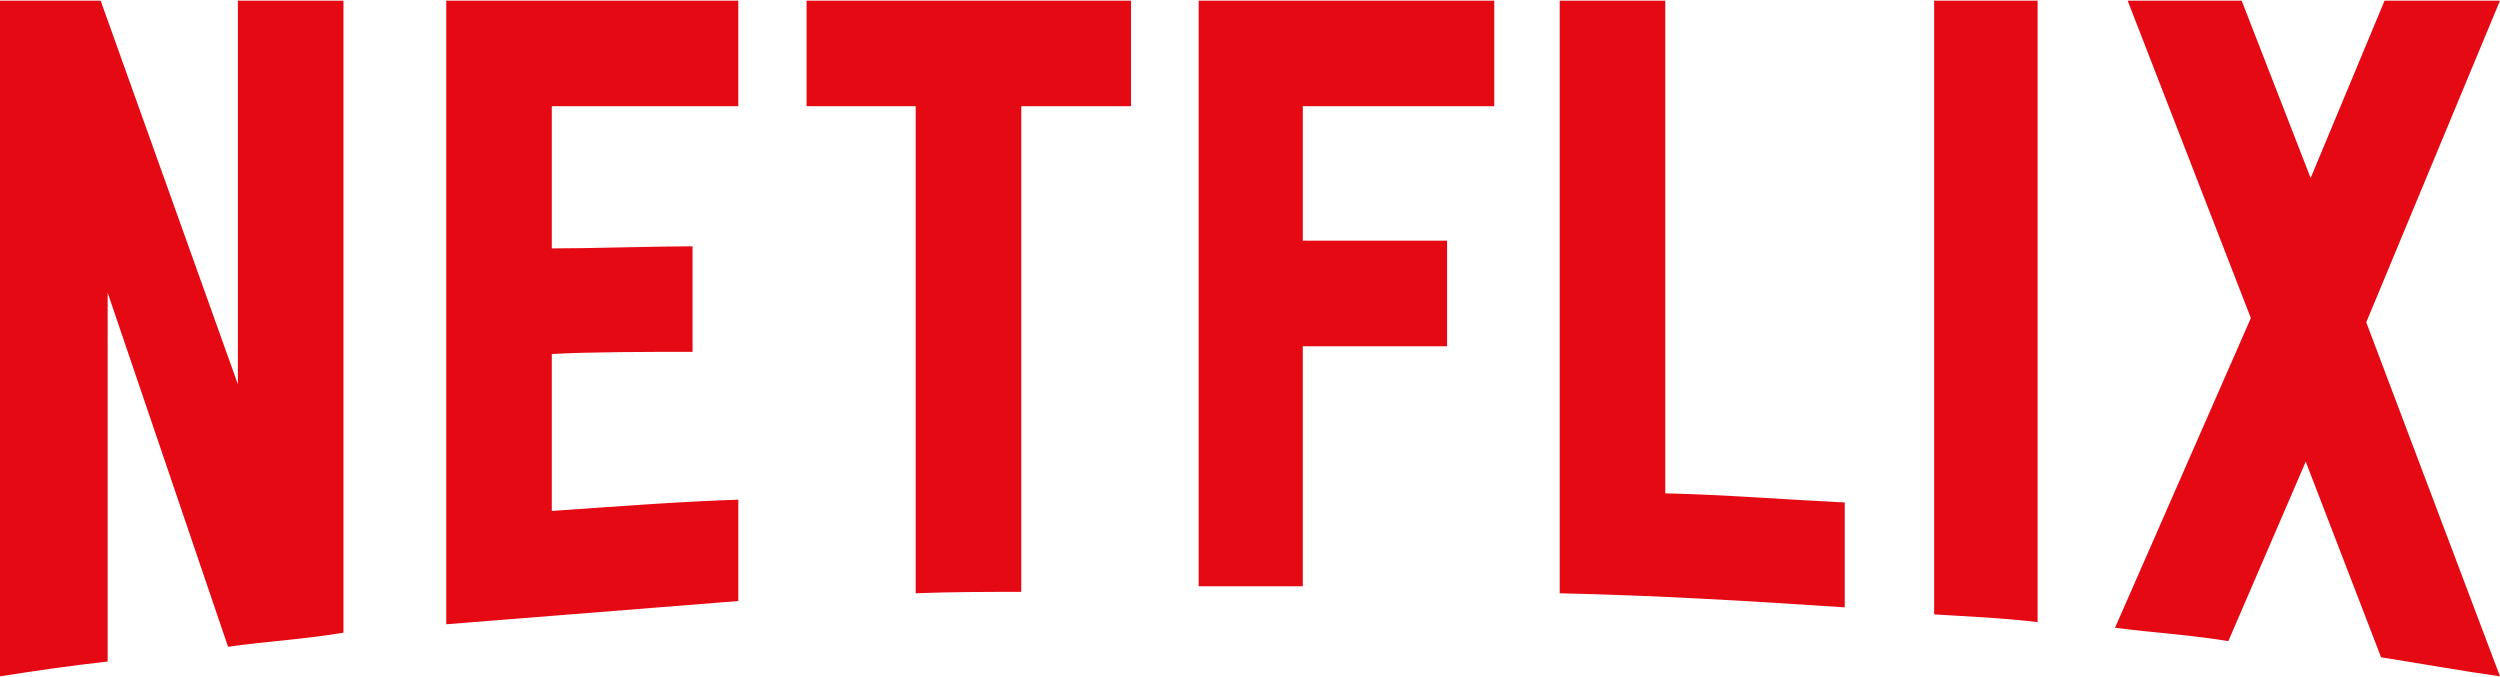
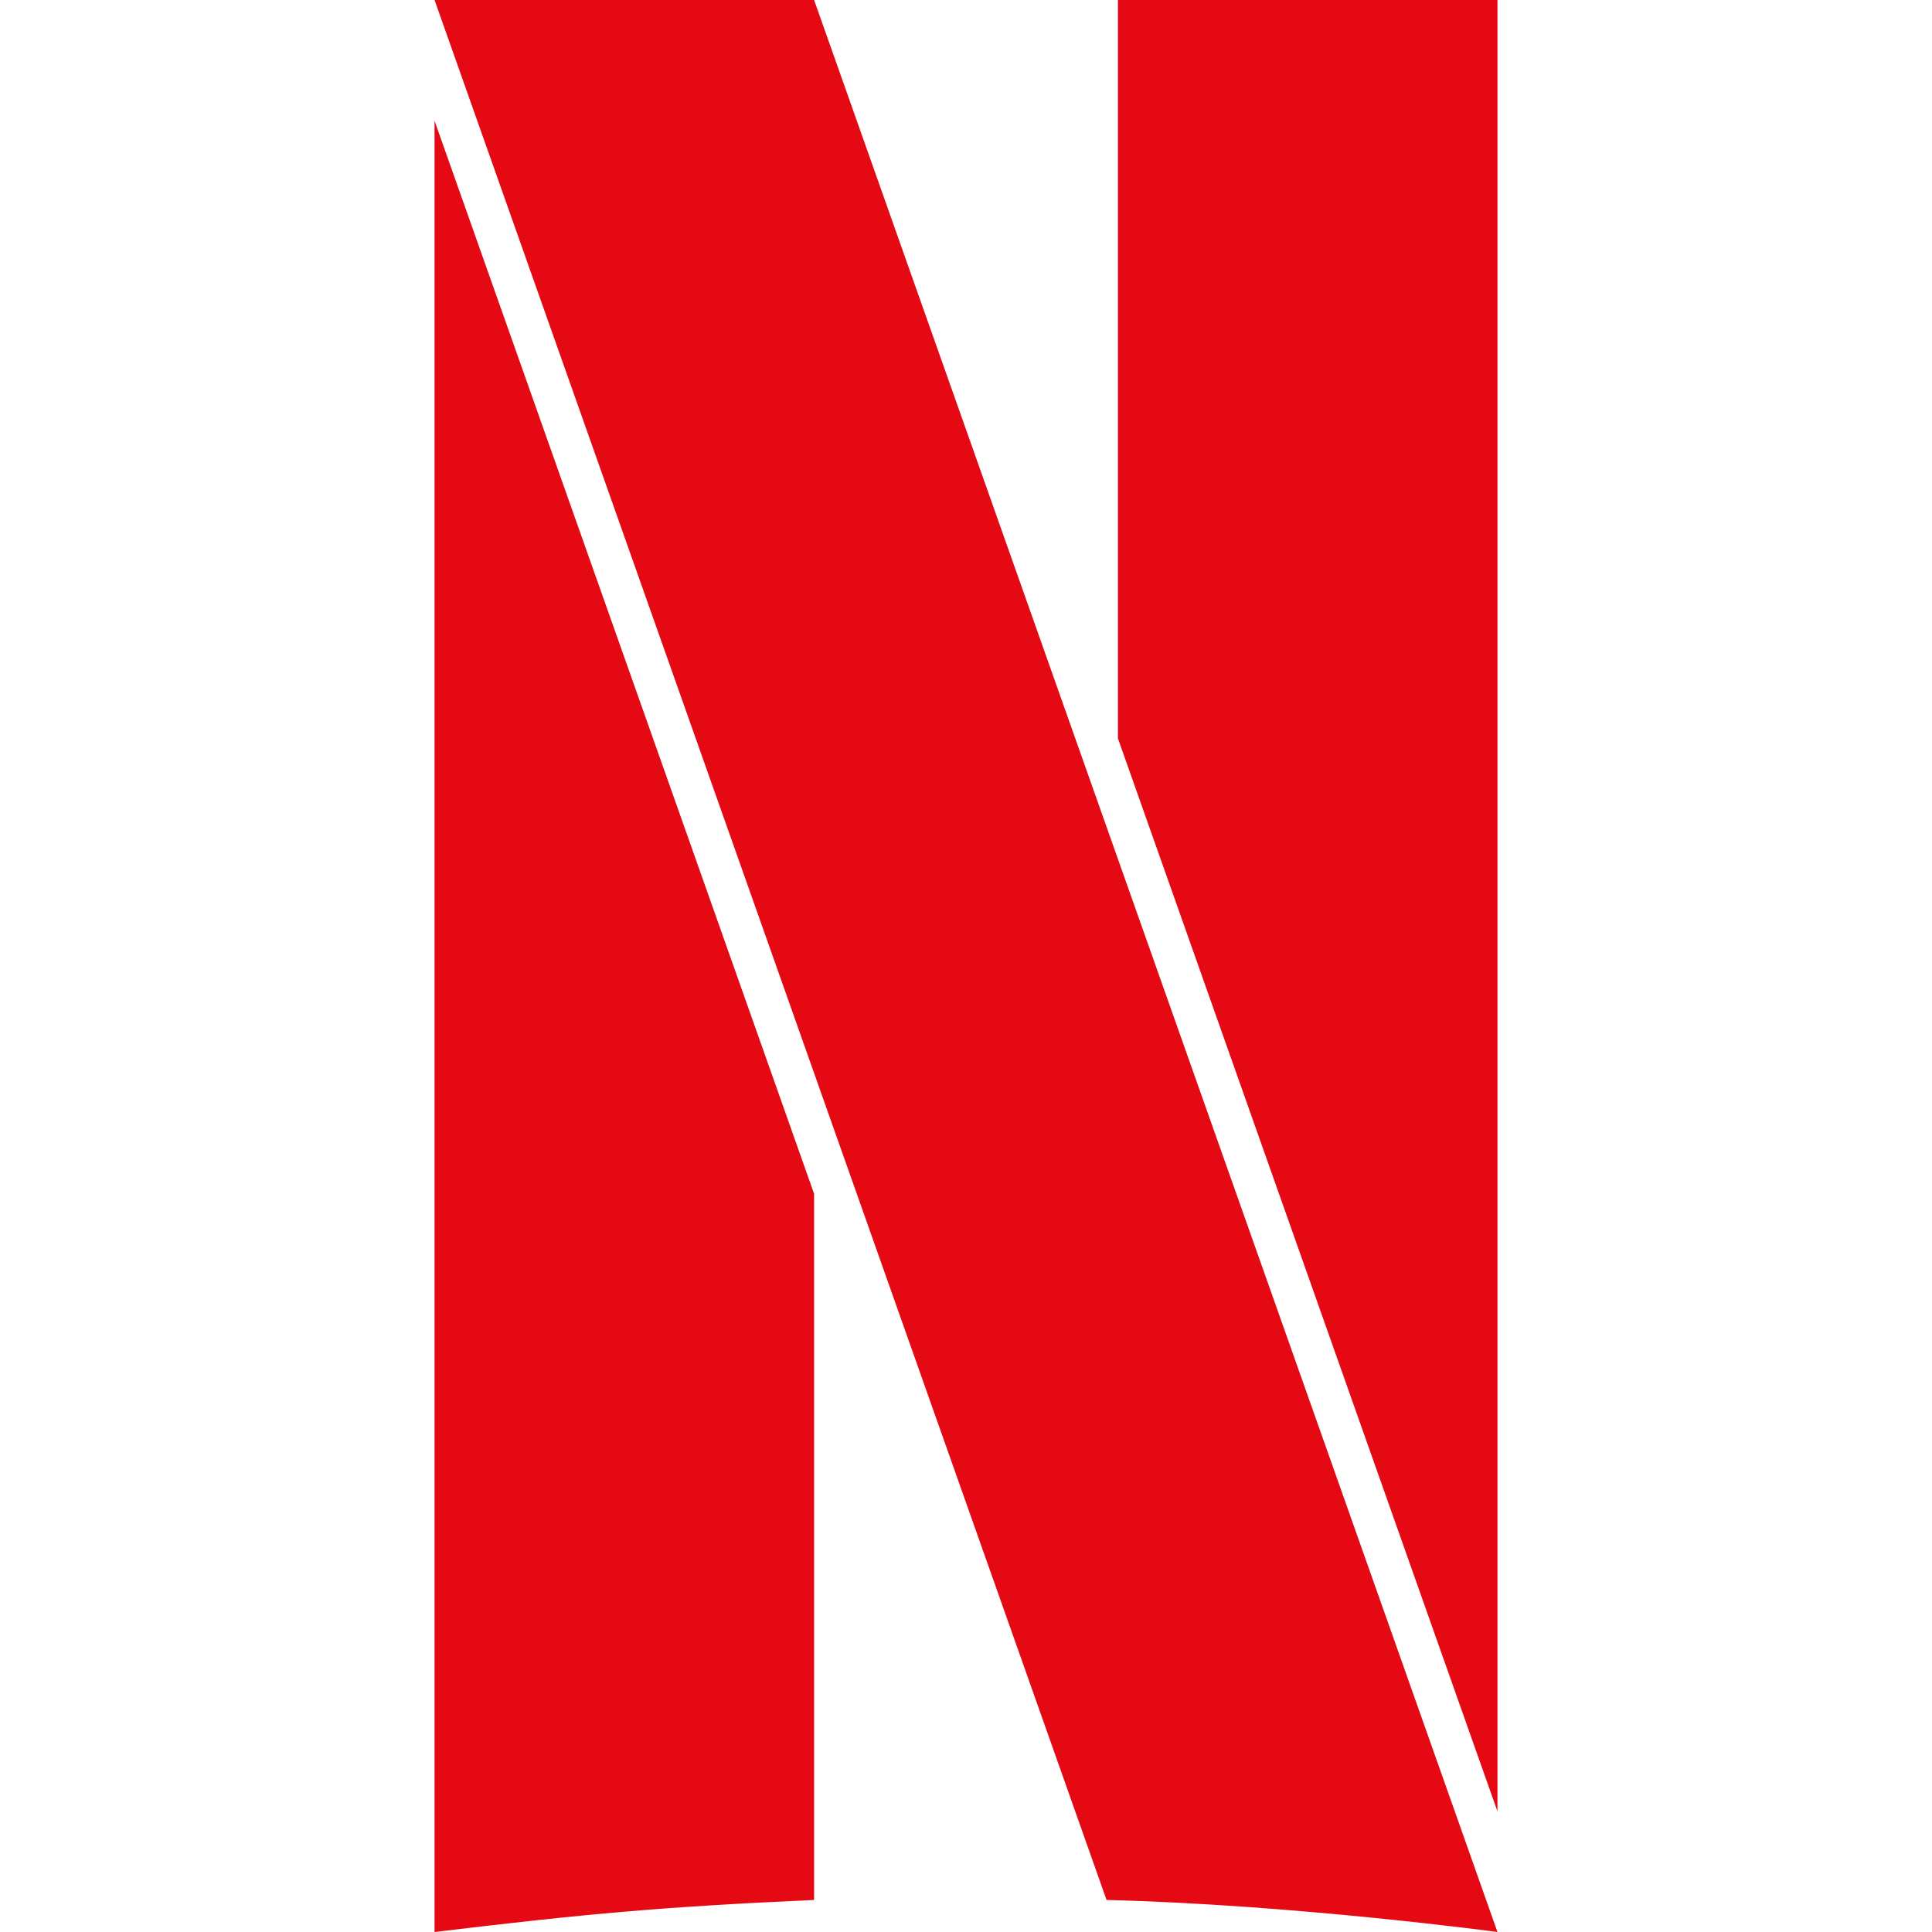
- <svg xmlns="http://www.w3.org/2000/svg" height="677" viewBox=".238 .034 919.406 248.488" width="2500">
-   <path d="m870.46 118.314 49.184 130.208c-14.495-2.07-28.982-4.663-43.733-6.999l-27.707-71.945-28.468 66.006c-13.973-2.336-27.698-3.114-41.672-4.928l49.955-113.89-45.309-116.732h41.937l25.362 65.22 27.185-65.22h42.442zm-120.864-118.28h-38.052v225.71c12.425.779 25.362 1.292 38.052 2.841zm-70.927 223.118c-34.68-2.328-69.37-4.39-104.829-5.177v-217.94h38.823v181.188c22.264.514 44.52 2.32 66.006 3.355zm-146.252-134.847v38.822h-53.06v88.263h-38.3v-215.356h108.713v38.822h-70.405v49.45h53.06zm-156.597-49.449v178.605c-12.946 0-26.14 0-38.83.514v-179.119h-40.122v-38.822h119.322v38.822zm-120.88 90.334c-17.08 0-37.274 0-51.769.787v57.715c22.778-1.557 45.556-3.363 68.59-4.141v37.273l-107.412 8.548v-229.338h107.405v38.822h-68.584v52.29c15.017 0 38.052-.778 51.768-.778v38.83zm-215.109-21.743v135.633c-13.965 1.557-26.398 3.371-39.593 5.442v-248.488h37.017l50.469 141.076v-141.076h38.83v232.436c-13.717 2.336-27.698 3.114-42.45 5.177z" fill="#e50914" />
+ <svg xmlns="http://www.w3.org/2000/svg" fill="#E50914" role="img" viewBox="0 0 24 24">
+   <path d="m5.398 0 8.348 23.602c2.346.059 4.856.398 4.856.398L10.113 0H5.398zm8.489 0v9.172l4.715 13.33V0h-4.715zM5.398 1.5V24c1.873-.225 2.81-.312 4.715-.398V14.83L5.398 1.5z" />
</svg>
